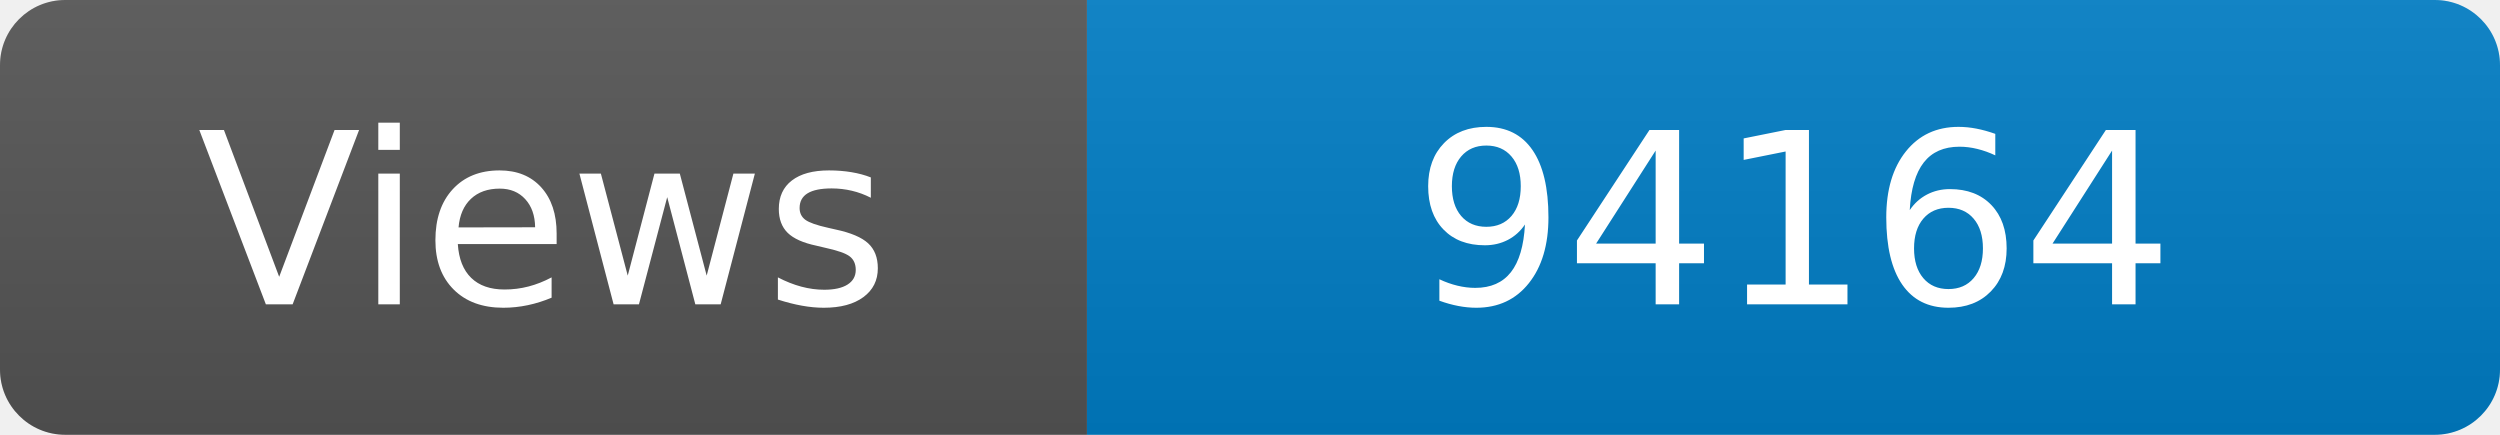
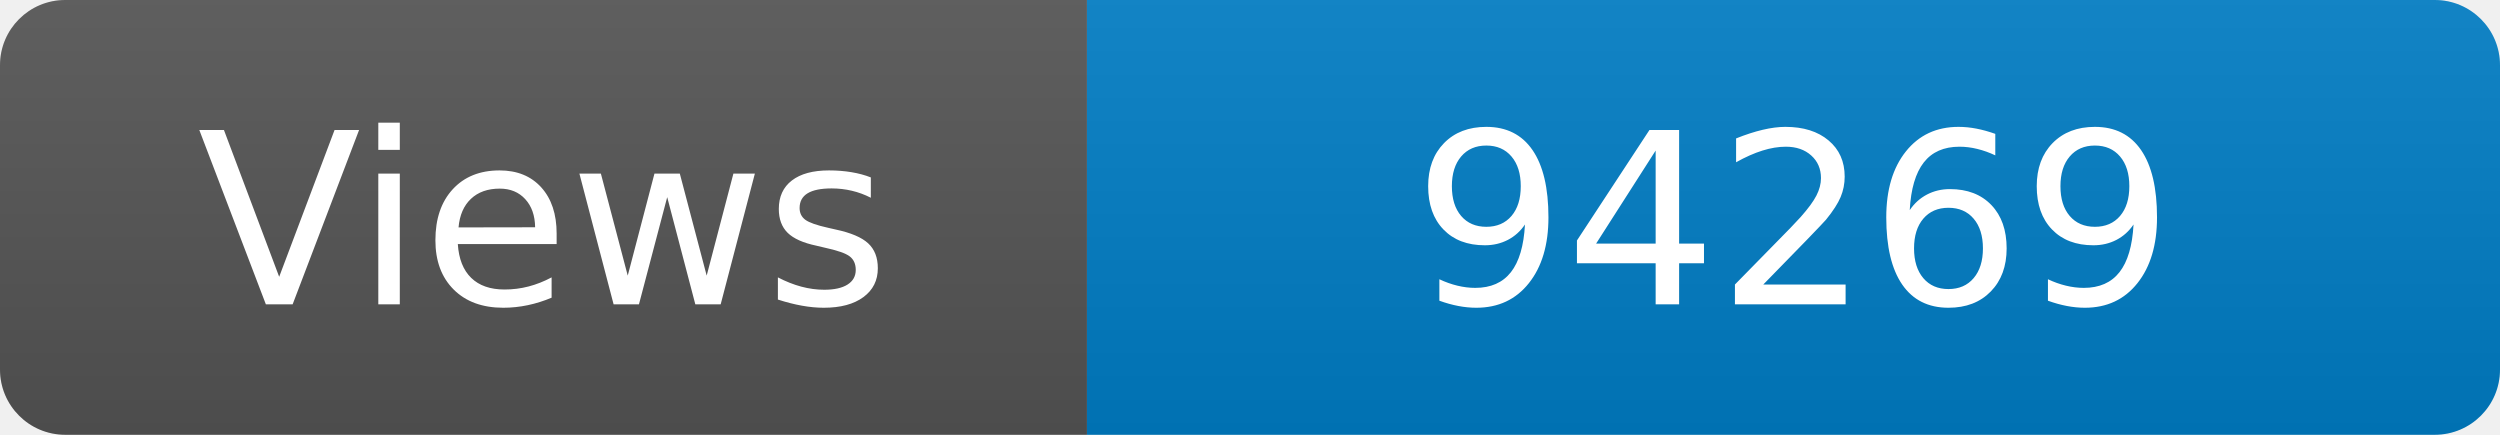
<svg xmlns="http://www.w3.org/2000/svg" width="115" height="20" role="img" aria-label="Maintained?: yes">
  <linearGradient id="s" x2="0" y2="100%">
    <stop offset="0" stop-color="#bbb" stop-opacity=".1" />
    <stop offset="1" stop-opacity=".1" />
  </linearGradient>
  <clipPath id="r">
    <rect width="115" height="20" rx="3" fill="#fff" />
  </clipPath>
  <g clip-path="url(#r)">
    <rect width="50" height="20" fill="#555" />
    <rect x="50" width="160" height="20" fill="#007ec6" />
    <rect width="115" height="20" fill="url(#s)" />
  </g>
  <g fill="#fff" text-anchor="middle" font-family="Verdana,Geneva,DejaVu Sans,sans-serif" font-size="110">
    <text x="250" y="140" transform="scale(.1)" fill="#fff">Views</text>
-     <text x="825" y="140" transform="scale(.1)" fill="#fff">94164</text>
+     <text x="825" y="140" transform="scale(.1)" fill="#fff">94269</text>
  </g>
</svg>
